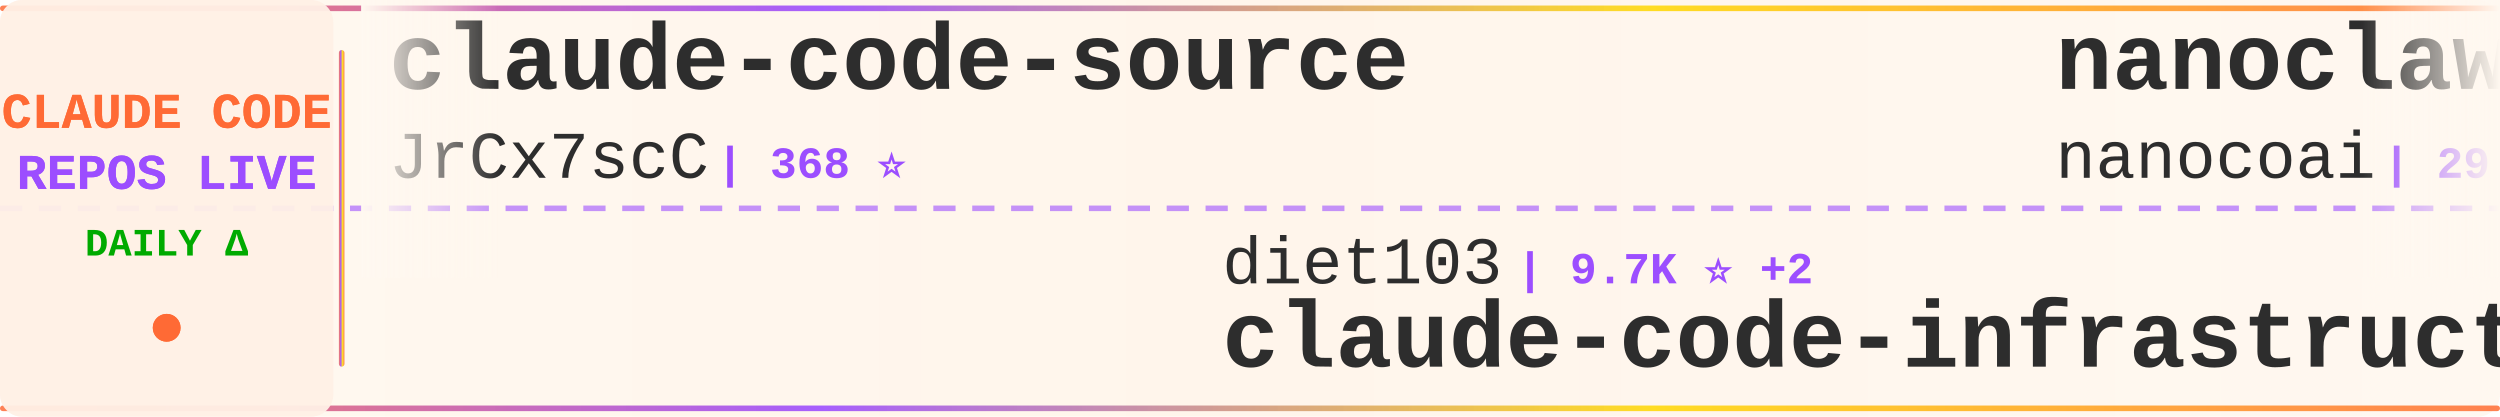
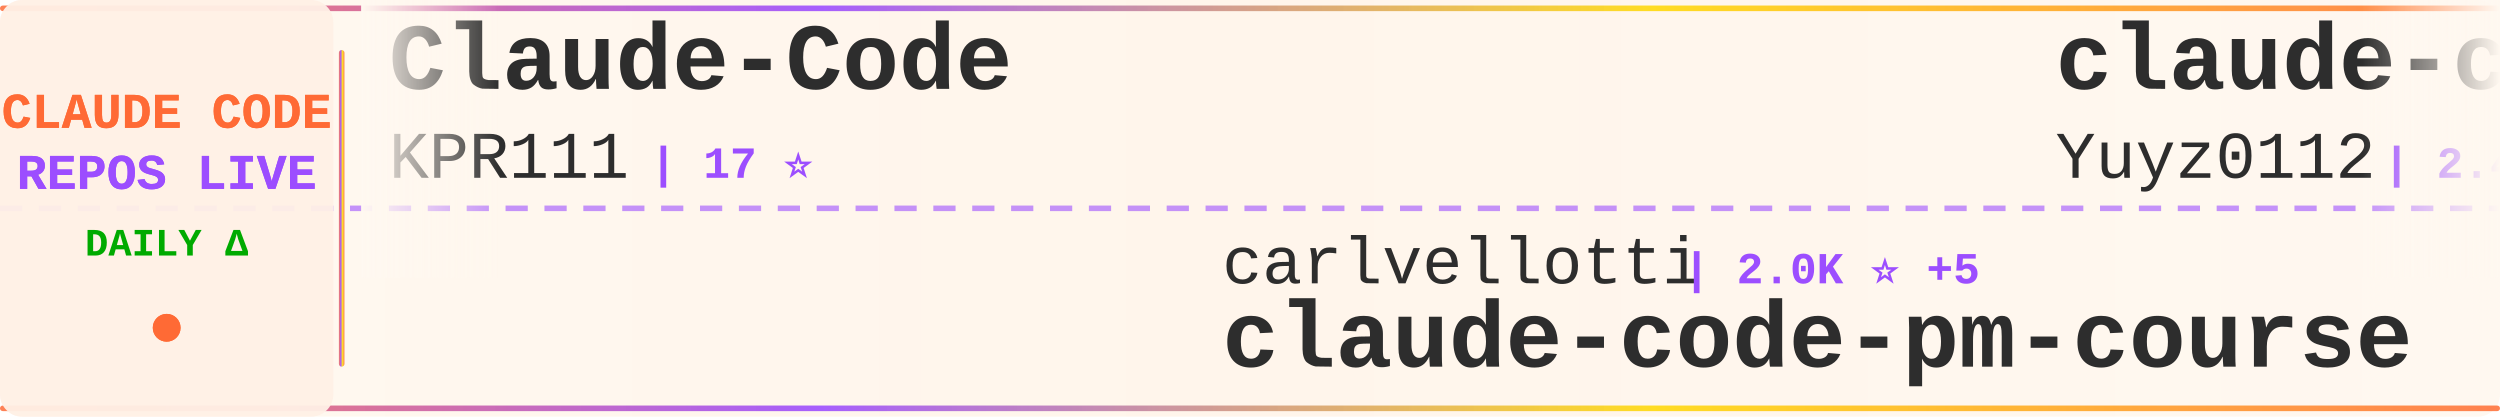
<svg xmlns="http://www.w3.org/2000/svg" width="900" height="150">
  <defs>
    <linearGradient id="tickerBg" x1="0%" y1="0%" x2="100%" y2="0%">
      <stop offset="0%" style="stop-color:#fff8f0;stop-opacity:0.98" />
      <stop offset="50%" style="stop-color:#fff5eb;stop-opacity:1" />
      <stop offset="100%" style="stop-color:#fff8f0;stop-opacity:0.98" />
    </linearGradient>
    <linearGradient id="borderGrad" x1="0%" y1="0%" x2="100%" y2="0%">
      <stop offset="0%" style="stop-color:#FF6B35;stop-opacity:0.85">
        <animate attributeName="stop-opacity" values="0.85;1;0.85" dur="2s" repeatCount="indefinite" />
      </stop>
      <stop offset="33%" style="stop-color:#9C4EFF;stop-opacity:0.9">
        <animate attributeName="stop-opacity" values="0.9;1;0.9" dur="2.2s" repeatCount="indefinite" />
      </stop>
      <stop offset="66%" style="stop-color:#FFD700;stop-opacity:0.85">
        <animate attributeName="stop-opacity" values="0.85;1;0.85" dur="1.8s" repeatCount="indefinite" />
      </stop>
      <stop offset="100%" style="stop-color:#FF6B35;stop-opacity:0.85">
        <animate attributeName="stop-opacity" values="0.85;1;0.85" dur="2s" repeatCount="indefinite" />
      </stop>
    </linearGradient>
    <filter id="textGlow">
      <feGaussianBlur stdDeviation="0.15" result="coloredBlur" />
      <feMerge>
        <feMergeNode in="coloredBlur" />
        <feMergeNode in="SourceGraphic" />
      </feMerge>
    </filter>
    <filter id="metricGlow">
      <feGaussianBlur stdDeviation="0.2" result="coloredBlur" />
      <feMerge>
        <feMergeNode in="coloredBlur" />
        <feMergeNode in="SourceGraphic" />
      </feMerge>
    </filter>
    <linearGradient id="leftFade" x1="0%" y1="0%" x2="100%" y2="0%">
      <stop offset="0%" style="stop-color:#fff8f0;stop-opacity:1" />
      <stop offset="100%" style="stop-color:#fff8f0;stop-opacity:0" />
    </linearGradient>
    <linearGradient id="rightFade" x1="0%" y1="0%" x2="100%" y2="0%">
      <stop offset="0%" style="stop-color:#fff8f0;stop-opacity:0" />
      <stop offset="100%" style="stop-color:#fff8f0;stop-opacity:1" />
    </linearGradient>
  </defs>
  <rect width="900" height="150" fill="url(#tickerBg)" rx="8" />
  <rect x="0" y="2" width="900" height="2" fill="url(#borderGrad)" rx="1" />
  <rect x="0" y="146" width="900" height="2" fill="url(#borderGrad)" rx="1" />
  <line x1="0" y1="75" x2="900" y2="75" stroke="#9C4EFF" stroke-width="2" stroke-dasharray="8 6" opacity="0.6" />
  <rect x="0" y="0" width="120" height="150" fill="#fff0e6" opacity="0.95" rx="8" />
  <text x="60" y="46" font-family="'Courier New', monospace" font-size="18" font-weight="bold" fill="#FF6B35" text-anchor="middle" filter="url(#textGlow)">
    CLAUDE CODE
  </text>
  <text x="60" y="68" font-family="'Courier New', monospace" font-size="18" font-weight="bold" fill="#9C4EFF" text-anchor="middle" filter="url(#textGlow)">
    REPOS LIVE
  </text>
  <text x="60" y="92" font-family="'Courier New', monospace" font-size="14" font-weight="bold" fill="#00aa00" text-anchor="middle">
    DAILY Δ
  </text>
  <circle cx="60" cy="118" r="5" fill="#FF6B35" filter="url(#metricGlow)">
    <animate attributeName="r" values="4;6;4" dur="1.5s" repeatCount="indefinite" />
    <animate attributeName="opacity" values="0.6;1;0.6" dur="1.5s" repeatCount="indefinite" />
  </circle>
  <rect x="122" y="18" width="2" height="114" fill="url(#borderGrad)" rx="1" />
  <clipPath id="tickerClip">
    <rect x="130" y="0" width="770" height="150" />
  </clipPath>
  <g clip-path="url(#tickerClip)">
    <g id="tickerItems">
      <animateTransform attributeName="transform" attributeType="XML" type="translate" from="0 0" to="-3000 0" dur="54s" repeatCount="indefinite" />
      <g transform="translate(0, 0)">
-         <text x="140" y="32" font-family="'Courier New', monospace" font-size="34" font-weight="bold" fill="#2d2d2d">claude-code-source</text>
-         <text x="140" y="64" font-family="'Courier New', monospace" font-size="24" font-weight="normal" fill="#2d2d2d" opacity="1.0">JrCx7scC</text>
-         <text x="258" y="64" font-family="'Courier New', monospace" font-size="16" font-weight="bold" fill="#9C4EFF"> | 368 ⭐</text>
+         <text x="140" y="32" font-family="'Courier New', monospace" font-size="34" font-weight="bold" fill="#2d2d2d">Claude-Code</text>
+         <text x="140" y="64" font-family="'Courier New', monospace" font-size="24" font-weight="normal" fill="#2d2d2d" opacity="1.0">KPR111</text>
+         <text x="234" y="64" font-family="'Courier New', monospace" font-size="16" font-weight="bold" fill="#9C4EFF"> | 17 ⭐</text>
      </g>
      <g transform="translate(300, 0)">
-         <text x="140" y="102" font-family="'Courier New', monospace" font-size="24" font-weight="normal" fill="#2d2d2d" opacity="1.0">diet103</text>
-         <text x="246" y="102" font-family="'Courier New', monospace" font-size="16" font-weight="bold" fill="#9C4EFF"> | 9.7K ⭐ +2</text>
-         <text x="140" y="132" font-family="'Courier New', monospace" font-size="34" font-weight="bold" fill="#2d2d2d">claude-code-infrastructu...</text>
+         <text x="140" y="102" font-family="'Courier New', monospace" font-size="24" font-weight="normal" fill="#2d2d2d" opacity="1.0">carlvellotti</text>
+         <text x="306" y="102" font-family="'Courier New', monospace" font-size="16" font-weight="bold" fill="#9C4EFF"> | 2.0K ⭐ +5</text>
+         <text x="140" y="132" font-family="'Courier New', monospace" font-size="34" font-weight="bold" fill="#2d2d2d">claude-code-pm-course</text>
      </g>
      <g transform="translate(600, 0)">
-         <text x="140" y="32" font-family="'Courier New', monospace" font-size="34" font-weight="bold" fill="#2d2d2d">nanoclaw</text>
-         <text x="140" y="64" font-family="'Courier New', monospace" font-size="24" font-weight="normal" fill="#2d2d2d" opacity="1.0">nanocoai</text>
-         <text x="258" y="64" font-family="'Courier New', monospace" font-size="16" font-weight="bold" fill="#9C4EFF"> | 29.4K ⭐ +54</text>
+         <text x="140" y="32" font-family="'Courier New', monospace" font-size="34" font-weight="bold" fill="#2d2d2d">claude-code-reverse</text>
+         <text x="140" y="64" font-family="'Courier New', monospace" font-size="24" font-weight="normal" fill="#2d2d2d" opacity="1.0">Yuyz0112</text>
+         <text x="258" y="64" font-family="'Courier New', monospace" font-size="16" font-weight="bold" fill="#9C4EFF"> | 2.4K ⭐</text>
      </g>
      <g transform="translate(900, 0)">
-         <text x="140" y="102" font-family="'Courier New', monospace" font-size="24" font-weight="normal" fill="#2d2d2d" opacity="1.0">wanshuiyin</text>
-         <text x="282" y="102" font-family="'Courier New', monospace" font-size="16" font-weight="bold" fill="#9C4EFF"> | 10.6K ⭐ +89</text>
-         <text x="140" y="132" font-family="'Courier New', monospace" font-size="34" font-weight="bold" fill="#2d2d2d">Auto-claude-code-researc...</text>
+         <text x="140" y="102" font-family="'Courier New', monospace" font-size="24" font-weight="normal" fill="#2d2d2d" opacity="1.0">catlog22</text>
+         <text x="258" y="102" font-family="'Courier New', monospace" font-size="16" font-weight="bold" fill="#9C4EFF"> | 2.0K ⭐ +6</text>
+         <text x="140" y="132" font-family="'Courier New', monospace" font-size="34" font-weight="bold" fill="#2d2d2d">Claude-Code-Workflow</text>
      </g>
      <g transform="translate(1200, 0)">
-         <text x="140" y="32" font-family="'Courier New', monospace" font-size="34" font-weight="bold" fill="#2d2d2d">claude-code-source-code-...</text>
-         <text x="140" y="64" font-family="'Courier New', monospace" font-size="24" font-weight="normal" fill="#2d2d2d" opacity="1.0">ghuntley</text>
-         <text x="258" y="64" font-family="'Courier New', monospace" font-size="16" font-weight="bold" fill="#9C4EFF"> | 978 ⭐</text>
+         <text x="140" y="32" font-family="'Courier New', monospace" font-size="34" font-weight="bold" fill="#2d2d2d">claude-code-proxy</text>
+         <text x="140" y="64" font-family="'Courier New', monospace" font-size="24" font-weight="normal" fill="#2d2d2d" opacity="1.0">fuergaosi233</text>
+         <text x="306" y="64" font-family="'Courier New', monospace" font-size="16" font-weight="bold" fill="#9C4EFF"> | 2.6K ⭐ +3</text>
      </g>
      <g transform="translate(1500, 0)">
-         <text x="140" y="102" font-family="'Courier New', monospace" font-size="24" font-weight="normal" fill="#2d2d2d" opacity="1.0">OneRedOak</text>
-         <text x="270" y="102" font-family="'Courier New', monospace" font-size="16" font-weight="bold" fill="#9C4EFF"> | 3.8K ⭐</text>
-         <text x="140" y="132" font-family="'Courier New', monospace" font-size="34" font-weight="bold" fill="#2d2d2d">claude-code-workflows</text>
+         <text x="140" y="102" font-family="'Courier New', monospace" font-size="24" font-weight="normal" fill="#2d2d2d" opacity="1.0">huangserva</text>
+         <text x="282" y="102" font-family="'Courier New', monospace" font-size="16" font-weight="bold" fill="#9C4EFF"> | 588 ⭐</text>
+         <text x="140" y="132" font-family="'Courier New', monospace" font-size="34" font-weight="bold" fill="#2d2d2d">claude-code-cli</text>
      </g>
      <g transform="translate(1800, 0)">
-         <text x="140" y="32" font-family="'Courier New', monospace" font-size="34" font-weight="bold" fill="#2d2d2d">my-claude-code-setup</text>
-         <text x="140" y="64" font-family="'Courier New', monospace" font-size="24" font-weight="normal" fill="#2d2d2d" opacity="1.0">centminmod</text>
-         <text x="282" y="64" font-family="'Courier New', monospace" font-size="16" font-weight="bold" fill="#9C4EFF"> | 2.4K ⭐ +7</text>
+         <text x="140" y="32" font-family="'Courier New', monospace" font-size="34" font-weight="bold" fill="#2d2d2d">claude-code-router</text>
+         <text x="140" y="64" font-family="'Courier New', monospace" font-size="24" font-weight="normal" fill="#2d2d2d" opacity="1.0">musistudio</text>
+         <text x="282" y="64" font-family="'Courier New', monospace" font-size="16" font-weight="bold" fill="#9C4EFF"> | 34.4K ⭐ +73</text>
      </g>
      <g transform="translate(2100, 0)">
-         <text x="140" y="102" font-family="'Courier New', monospace" font-size="24" font-weight="normal" fill="#2d2d2d" opacity="1.0">luongnv89</text>
-         <text x="270" y="102" font-family="'Courier New', monospace" font-size="16" font-weight="bold" fill="#9C4EFF"> | 34.1K ⭐ +127</text>
-         <text x="140" y="132" font-family="'Courier New', monospace" font-size="34" font-weight="bold" fill="#2d2d2d">claude-howto</text>
+         <text x="140" y="102" font-family="'Courier New', monospace" font-size="24" font-weight="normal" fill="#2d2d2d" opacity="1.0">wshobson</text>
+         <text x="258" y="102" font-family="'Courier New', monospace" font-size="16" font-weight="bold" fill="#9C4EFF"> | 35.9K ⭐ +62</text>
+         <text x="140" y="132" font-family="'Courier New', monospace" font-size="34" font-weight="bold" fill="#2d2d2d">agents</text>
      </g>
      <g transform="translate(2400, 0)">
-         <text x="140" y="32" font-family="'Courier New', monospace" font-size="34" font-weight="bold" fill="#2d2d2d">claude-code-spec-workflo...</text>
-         <text x="140" y="64" font-family="'Courier New', monospace" font-size="24" font-weight="normal" fill="#2d2d2d" opacity="1.0">Pimzino</text>
-         <text x="246" y="64" font-family="'Courier New', monospace" font-size="16" font-weight="bold" fill="#9C4EFF"> | 3.7K ⭐</text>
+         <text x="140" y="32" font-family="'Courier New', monospace" font-size="34" font-weight="bold" fill="#2d2d2d">claude-code-system-promp...</text>
+         <text x="140" y="64" font-family="'Courier New', monospace" font-size="24" font-weight="normal" fill="#2d2d2d" opacity="1.0">Piebald-AI</text>
+         <text x="282" y="64" font-family="'Courier New', monospace" font-size="16" font-weight="bold" fill="#9C4EFF"> | 10.5K ⭐ +14</text>
      </g>
      <g transform="translate(2700, 0)">
-         <text x="140" y="102" font-family="'Courier New', monospace" font-size="24" font-weight="normal" fill="#2d2d2d" opacity="1.0">sugyan</text>
-         <text x="234" y="102" font-family="'Courier New', monospace" font-size="16" font-weight="bold" fill="#9C4EFF"> | 1.1K ⭐ +3</text>
-         <text x="140" y="132" font-family="'Courier New', monospace" font-size="34" font-weight="bold" fill="#2d2d2d">claude-code-webui</text>
+         <text x="140" y="102" font-family="'Courier New', monospace" font-size="24" font-weight="normal" fill="#2d2d2d" opacity="1.0">zebbern</text>
+         <text x="246" y="102" font-family="'Courier New', monospace" font-size="16" font-weight="bold" fill="#9C4EFF"> | 4.2K ⭐ +6</text>
+         <text x="140" y="132" font-family="'Courier New', monospace" font-size="34" font-weight="bold" fill="#2d2d2d">claude-code-guide</text>
      </g>
      <g transform="translate(3000, 0)">
-         <text x="140" y="32" font-family="'Courier New', monospace" font-size="34" font-weight="bold" fill="#2d2d2d">claude-code-source</text>
-         <text x="140" y="64" font-family="'Courier New', monospace" font-size="24" font-weight="normal" fill="#2d2d2d" opacity="1.0">JrCx7scC</text>
-         <text x="258" y="64" font-family="'Courier New', monospace" font-size="16" font-weight="bold" fill="#9C4EFF"> | 368 ⭐</text>
+         <text x="140" y="32" font-family="'Courier New', monospace" font-size="34" font-weight="bold" fill="#2d2d2d">Claude-Code</text>
+         <text x="140" y="64" font-family="'Courier New', monospace" font-size="24" font-weight="normal" fill="#2d2d2d" opacity="1.0">KPR111</text>
+         <text x="234" y="64" font-family="'Courier New', monospace" font-size="16" font-weight="bold" fill="#9C4EFF"> | 17 ⭐</text>
      </g>
      <g transform="translate(3300, 0)">
-         <text x="140" y="102" font-family="'Courier New', monospace" font-size="24" font-weight="normal" fill="#2d2d2d" opacity="1.0">diet103</text>
-         <text x="246" y="102" font-family="'Courier New', monospace" font-size="16" font-weight="bold" fill="#9C4EFF"> | 9.7K ⭐ +2</text>
-         <text x="140" y="132" font-family="'Courier New', monospace" font-size="34" font-weight="bold" fill="#2d2d2d">claude-code-infrastructu...</text>
+         <text x="140" y="102" font-family="'Courier New', monospace" font-size="24" font-weight="normal" fill="#2d2d2d" opacity="1.0">carlvellotti</text>
+         <text x="306" y="102" font-family="'Courier New', monospace" font-size="16" font-weight="bold" fill="#9C4EFF"> | 2.0K ⭐ +5</text>
+         <text x="140" y="132" font-family="'Courier New', monospace" font-size="34" font-weight="bold" fill="#2d2d2d">claude-code-pm-course</text>
      </g>
      <g transform="translate(3600, 0)">
-         <text x="140" y="32" font-family="'Courier New', monospace" font-size="34" font-weight="bold" fill="#2d2d2d">nanoclaw</text>
-         <text x="140" y="64" font-family="'Courier New', monospace" font-size="24" font-weight="normal" fill="#2d2d2d" opacity="1.0">nanocoai</text>
-         <text x="258" y="64" font-family="'Courier New', monospace" font-size="16" font-weight="bold" fill="#9C4EFF"> | 29.4K ⭐ +54</text>
+         <text x="140" y="32" font-family="'Courier New', monospace" font-size="34" font-weight="bold" fill="#2d2d2d">claude-code-reverse</text>
+         <text x="140" y="64" font-family="'Courier New', monospace" font-size="24" font-weight="normal" fill="#2d2d2d" opacity="1.0">Yuyz0112</text>
+         <text x="258" y="64" font-family="'Courier New', monospace" font-size="16" font-weight="bold" fill="#9C4EFF"> | 2.4K ⭐</text>
      </g>
      <g transform="translate(3900, 0)">
-         <text x="140" y="102" font-family="'Courier New', monospace" font-size="24" font-weight="normal" fill="#2d2d2d" opacity="1.0">wanshuiyin</text>
-         <text x="282" y="102" font-family="'Courier New', monospace" font-size="16" font-weight="bold" fill="#9C4EFF"> | 10.6K ⭐ +89</text>
-         <text x="140" y="132" font-family="'Courier New', monospace" font-size="34" font-weight="bold" fill="#2d2d2d">Auto-claude-code-researc...</text>
+         <text x="140" y="102" font-family="'Courier New', monospace" font-size="24" font-weight="normal" fill="#2d2d2d" opacity="1.0">catlog22</text>
+         <text x="258" y="102" font-family="'Courier New', monospace" font-size="16" font-weight="bold" fill="#9C4EFF"> | 2.0K ⭐ +6</text>
+         <text x="140" y="132" font-family="'Courier New', monospace" font-size="34" font-weight="bold" fill="#2d2d2d">Claude-Code-Workflow</text>
      </g>
    </g>
  </g>
  <rect x="130" y="0" width="50" height="100" fill="url(#leftFade)" />
  <rect x="850" y="0" width="50" height="100" fill="url(#rightFade)" />
</svg>
